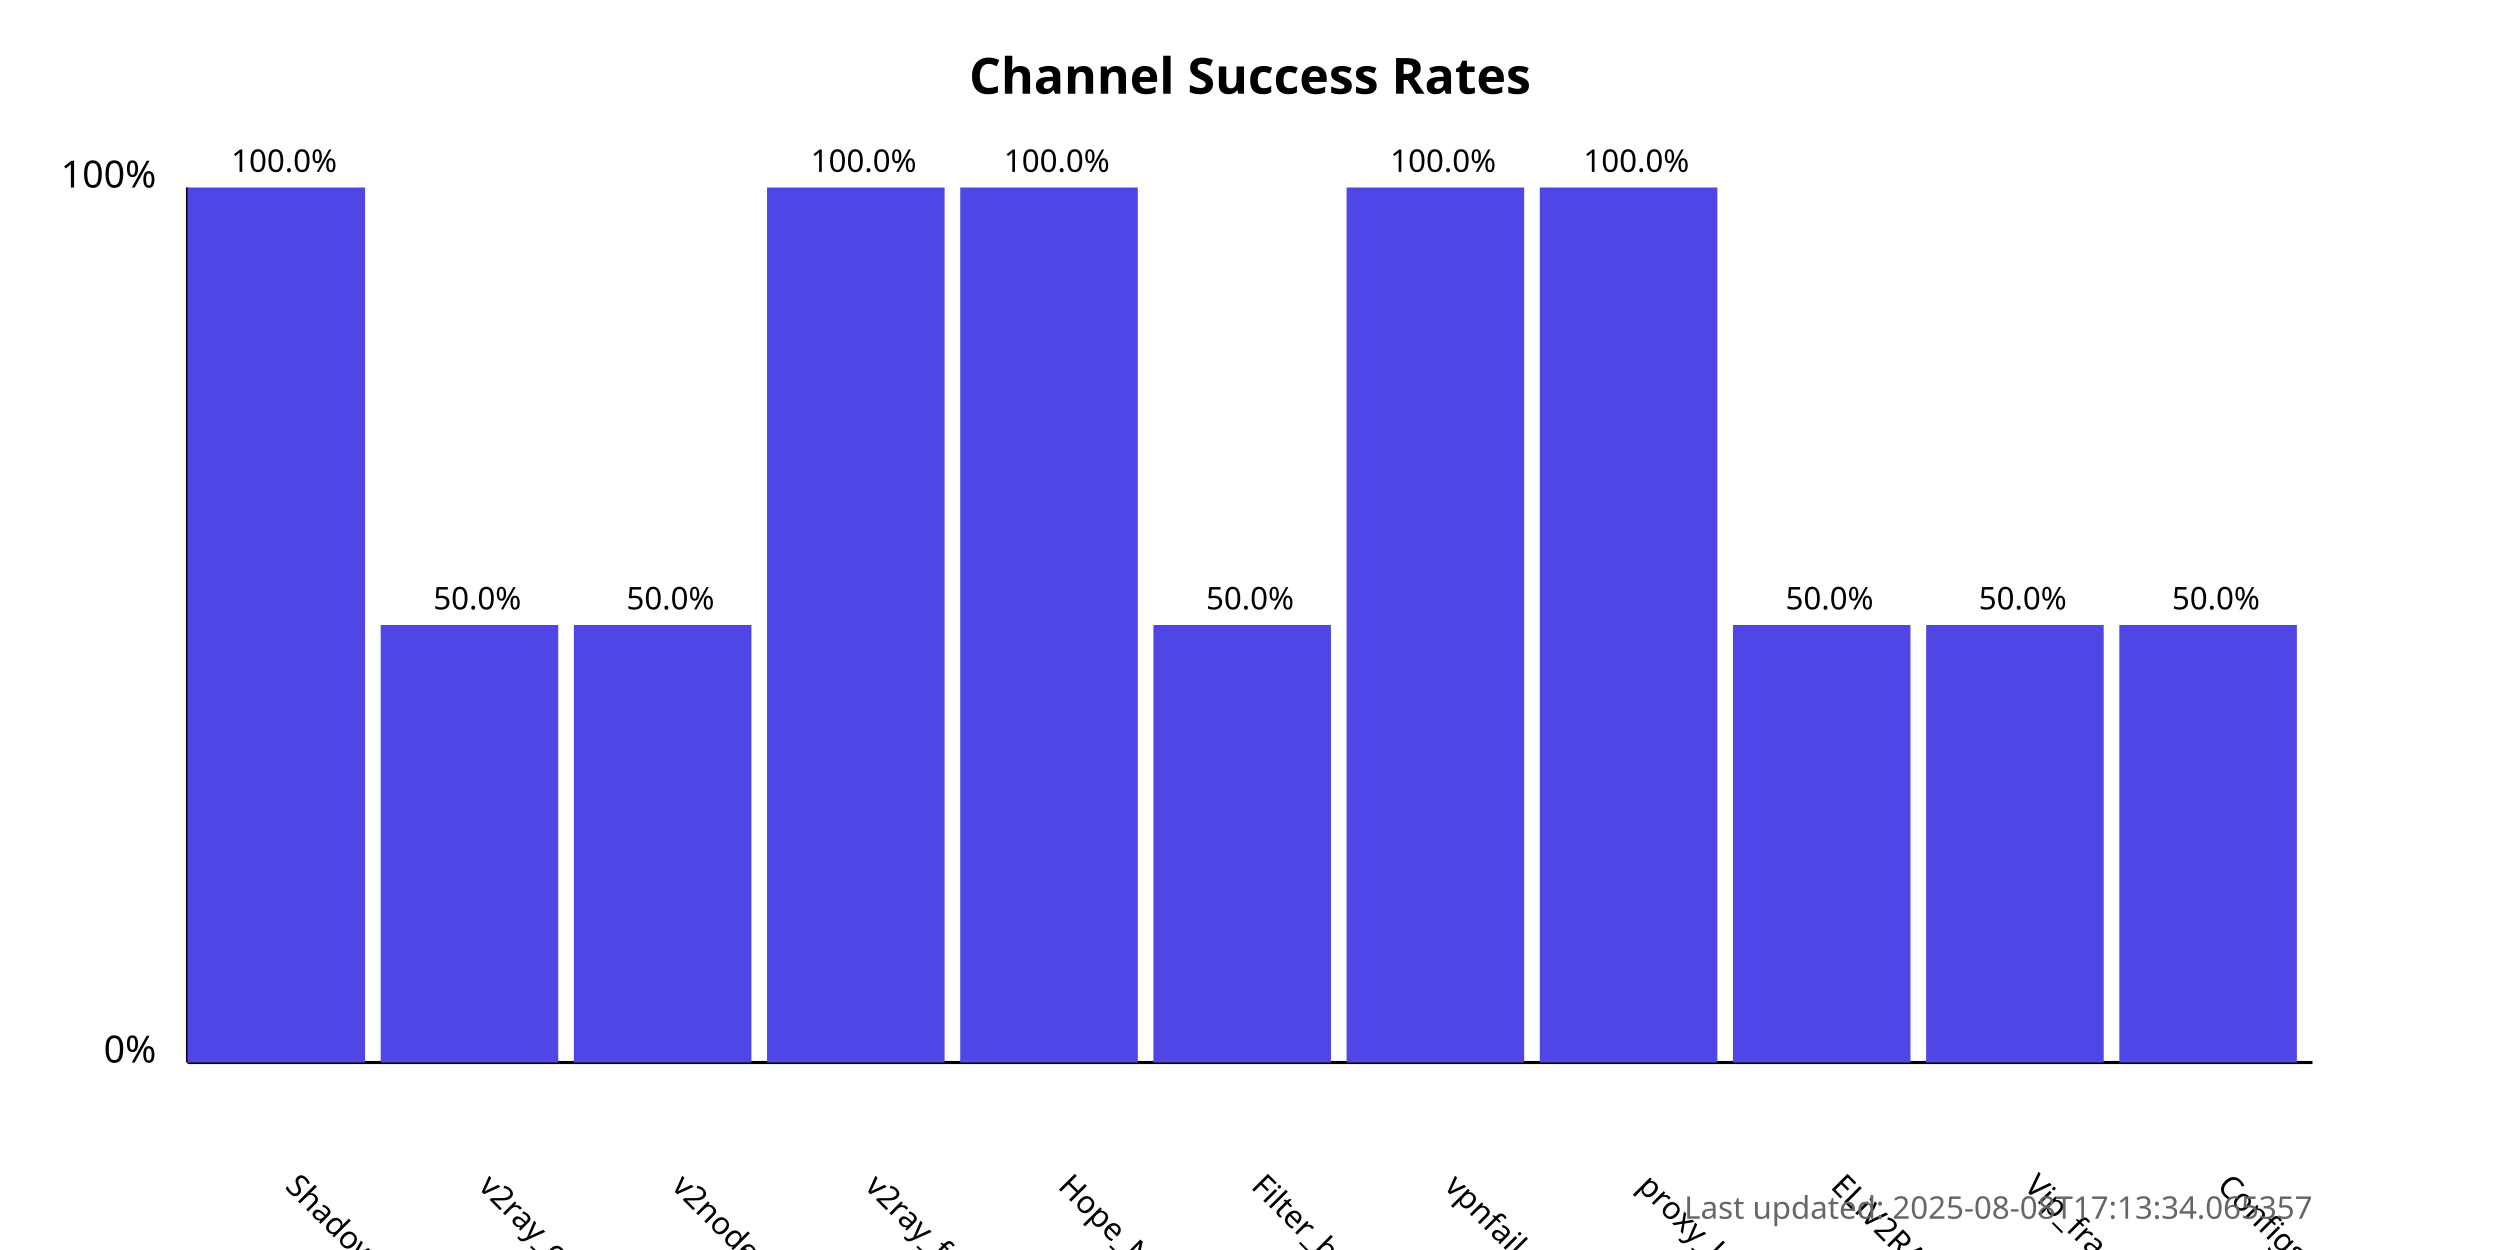
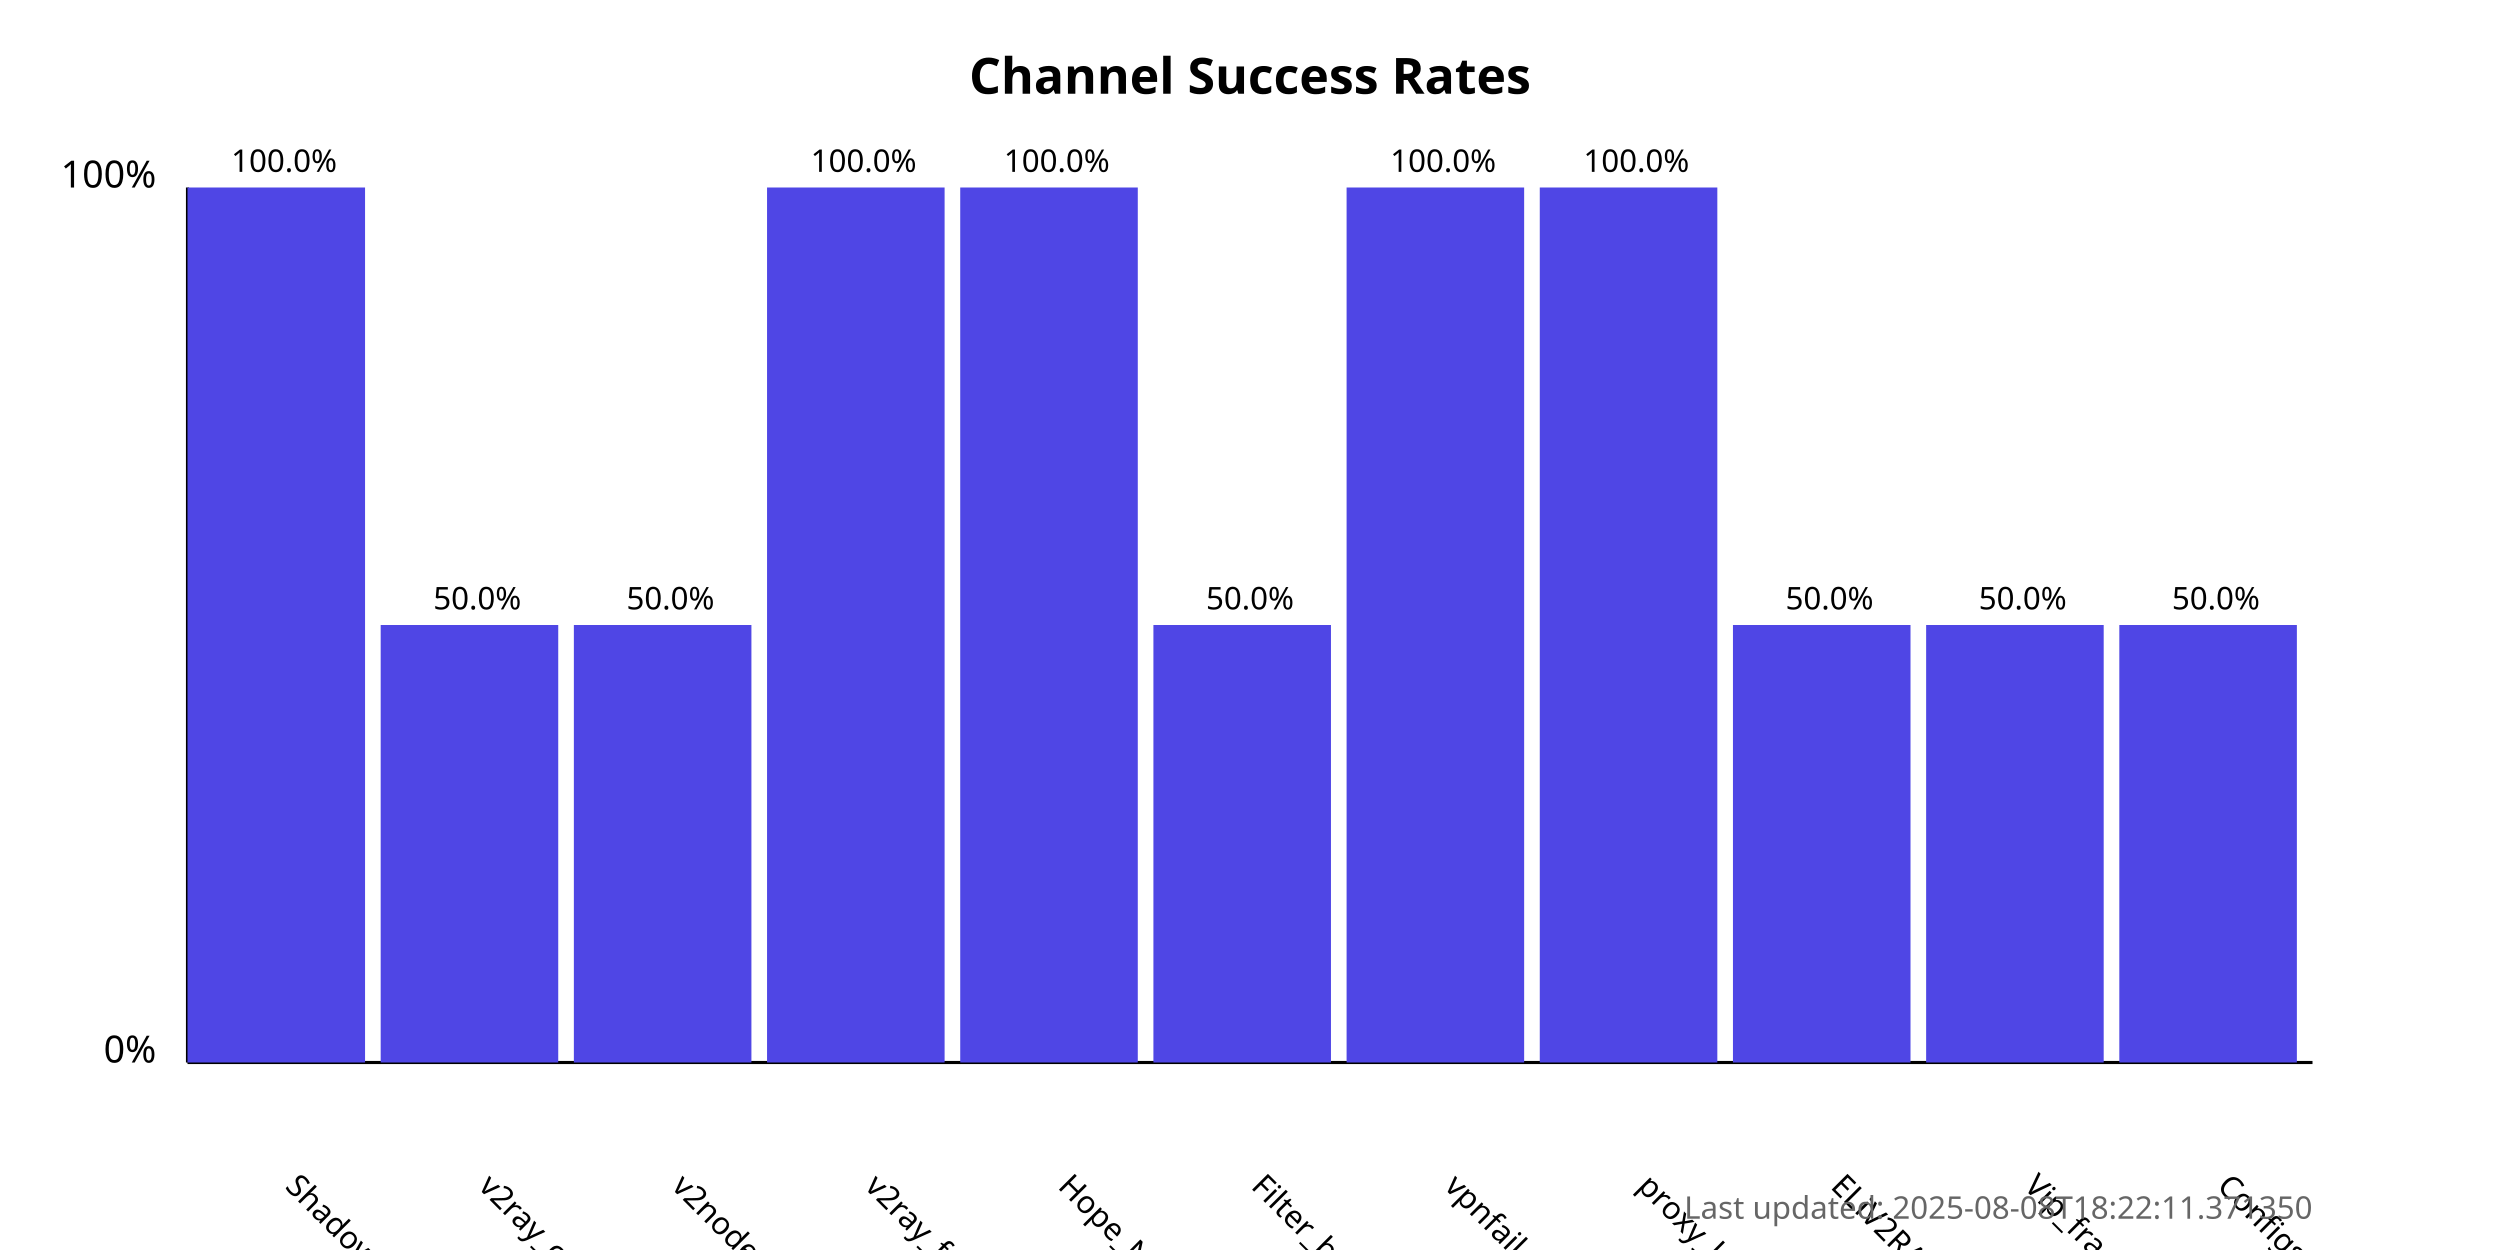
<svg xmlns="http://www.w3.org/2000/svg" width="800" height="400">
  <style>
            .chart-title { font: bold 16px sans-serif; }
            .axis-label { font: 12px sans-serif; }
            .tick-label { font: 10px sans-serif; }
            .bar { fill: #4f46e5; }
            .bar:hover { fill: #6366f1; }
            .timestamp { font: 10px sans-serif; fill: #666; }
        </style>
  <text x="400.0" y="30" text-anchor="middle" class="chart-title">
            Channel Success Rates
        </text>
  <line x1="60" y1="340" x2="60" y2="60" stroke="black" stroke-width="1" />
  <line x1="60" y1="340" x2="740" y2="340" stroke="black" stroke-width="1" />
  <text x="50" y="340" text-anchor="end" class="axis-label">0%</text>
  <text x="50" y="60" text-anchor="end" class="axis-label">100%</text>
  <g>
    <rect x="60" y="60.0" width="56.818" height="280.0" class="bar" />
    <text x="90.909" y="380" transform="rotate(45, 90.90909, 380)" text-anchor="start" class="tick-label">
                ShadowProxy66
            </text>
    <text x="90.909" y="55.0" text-anchor="middle" class="tick-label">
                100.0%
            </text>
  </g>
  <g>
    <rect x="121.818" y="200.0" width="56.818" height="140.0" class="bar" />
    <text x="152.727" y="380" transform="rotate(45, 152.7273, 380)" text-anchor="start" class="tick-label">
                v2ray_configs_pool
            </text>
    <text x="152.727" y="195.0" text-anchor="middle" class="tick-label">
                50.0%
            </text>
  </g>
  <g>
    <rect x="183.636" y="200.0" width="56.818" height="140.0" class="bar" />
    <text x="214.545" y="380" transform="rotate(45, 214.5455, 380)" text-anchor="start" class="tick-label">
                v2nodes
            </text>
    <text x="214.545" y="195.0" text-anchor="middle" class="tick-label">
                50.0%
            </text>
  </g>
  <g>
    <rect x="245.455" y="60.0" width="56.818" height="280.0" class="bar" />
    <text x="276.364" y="380" transform="rotate(45, 276.3636, 380)" text-anchor="start" class="tick-label">
                v2ray_free_conf
            </text>
    <text x="276.364" y="55.0" text-anchor="middle" class="tick-label">
                100.0%
            </text>
  </g>
  <g>
    <rect x="307.273" y="60.0" width="56.818" height="280.0" class="bar" />
    <text x="338.182" y="380" transform="rotate(45, 338.1818, 380)" text-anchor="start" class="tick-label">
                Hope_Net
            </text>
    <text x="338.182" y="55.0" text-anchor="middle" class="tick-label">
                100.0%
            </text>
  </g>
  <g>
    <rect x="369.091" y="200.0" width="56.818" height="140.0" class="bar" />
    <text x="400.0" y="380" transform="rotate(45, 400.0, 380)" text-anchor="start" class="tick-label">
                Filter_breaker
            </text>
    <text x="400.0" y="195.0" text-anchor="middle" class="tick-label">
                50.0%
            </text>
  </g>
  <g>
    <rect x="430.909" y="60.0" width="56.818" height="280.0" class="bar" />
    <text x="461.818" y="380" transform="rotate(45, 461.8182, 380)" text-anchor="start" class="tick-label">
                vpnfail_vless
            </text>
    <text x="461.818" y="55.0" text-anchor="middle" class="tick-label">
                100.0%
            </text>
  </g>
  <g>
    <rect x="492.727" y="60.0" width="56.818" height="280.0" class="bar" />
    <text x="523.636" y="380" transform="rotate(45, 523.6364, 380)" text-anchor="start" class="tick-label">
                proxy_kafee
            </text>
    <text x="523.636" y="55.0" text-anchor="middle" class="tick-label">
                100.0%
            </text>
  </g>
  <g>
    <rect x="554.545" y="200.0" width="56.818" height="140.0" class="bar" />
    <text x="585.455" y="380" transform="rotate(45, 585.4545, 380)" text-anchor="start" class="tick-label">
                ELiV2RAY
            </text>
    <text x="585.455" y="195.0" text-anchor="middle" class="tick-label">
                50.0%
            </text>
  </g>
  <g>
    <rect x="616.364" y="200.0" width="56.818" height="140.0" class="bar" />
    <text x="647.273" y="380" transform="rotate(45, 647.2727, 380)" text-anchor="start" class="tick-label">
                Vip_fragment_v2ray
            </text>
    <text x="647.273" y="195.0" text-anchor="middle" class="tick-label">
                50.0%
            </text>
  </g>
  <g>
    <rect x="678.182" y="200.0" width="56.818" height="140.0" class="bar" />
    <text x="709.091" y="380" transform="rotate(45, 709.0909, 380)" text-anchor="start" class="tick-label">
                ConfigsHubPlus
            </text>
    <text x="709.091" y="195.0" text-anchor="middle" class="tick-label">
                50.0%
            </text>
  </g>
  <text x="740" y="390" text-anchor="end" class="timestamp">
-             Last updated: 2025-08-08T17:13:34.065357
+             Last updated: 2025-08-08T18:22:11.371350
        </text>
</svg>
